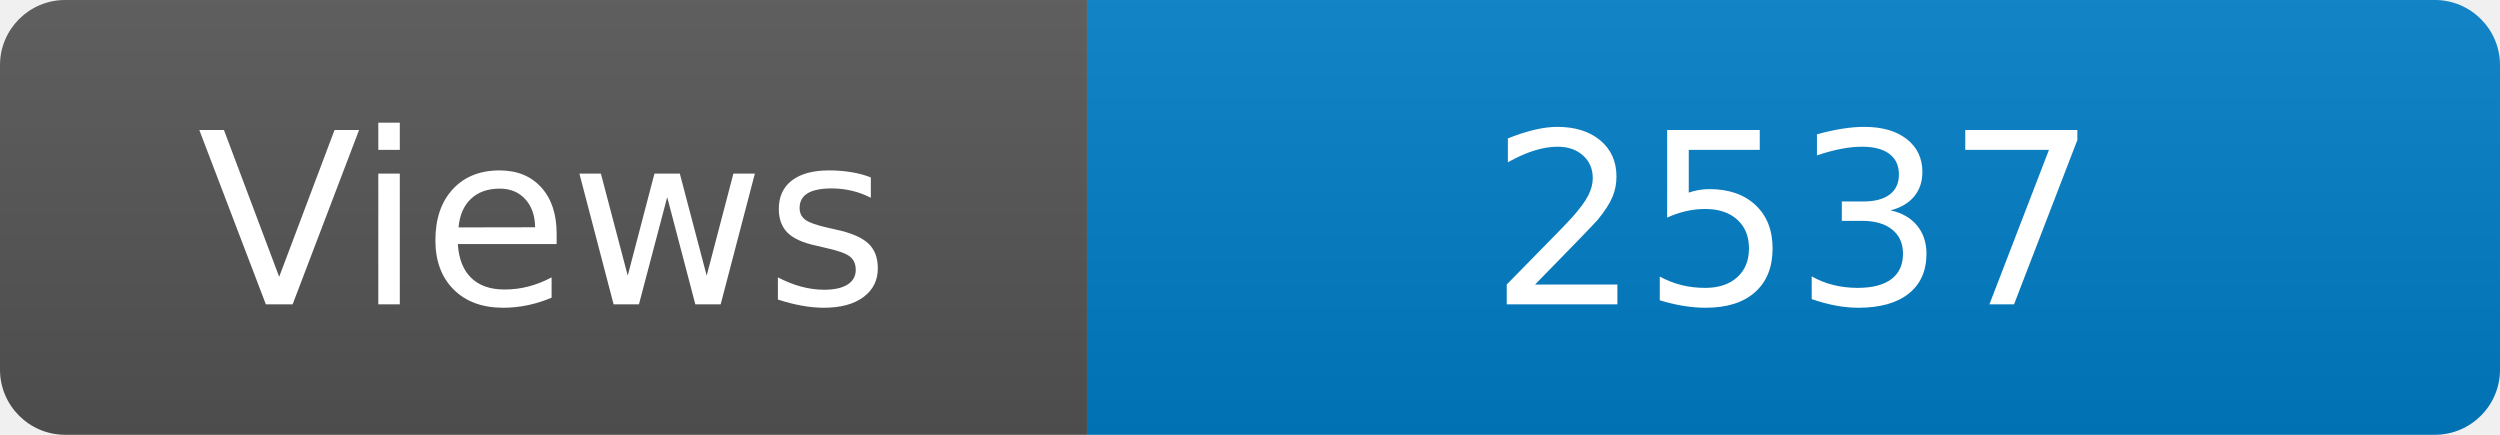
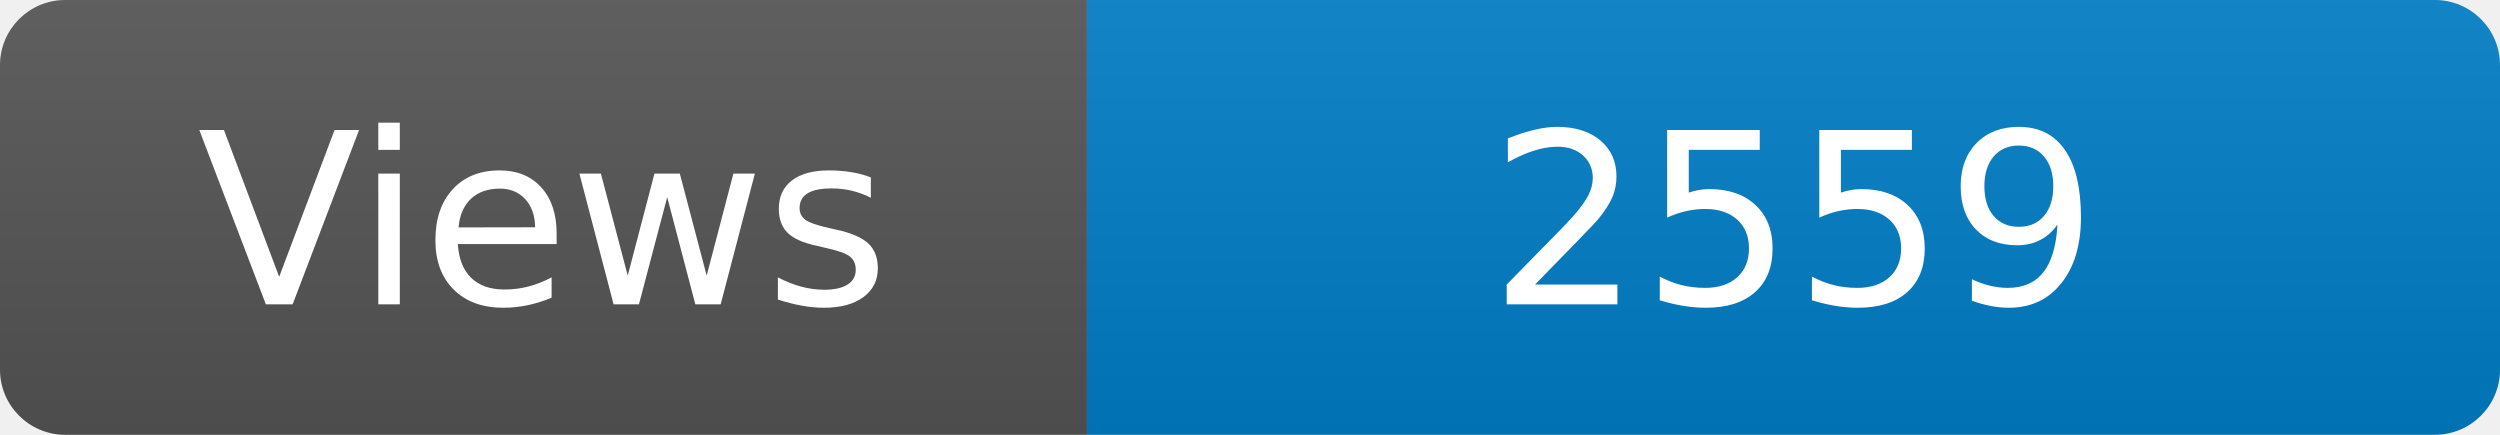
<svg xmlns="http://www.w3.org/2000/svg" width="115" height="20" role="img" aria-label="Maintained?: yes">
  <linearGradient id="s" x2="0" y2="100%">
    <stop offset="0" stop-color="#bbb" stop-opacity=".1" />
    <stop offset="1" stop-opacity=".1" />
  </linearGradient>
  <clipPath id="r">
    <rect width="115" height="20" rx="3" fill="#fff" />
  </clipPath>
  <g clip-path="url(#r)">
    <rect width="50" height="20" fill="#555" />
    <rect x="50" width="160" height="20" fill="#007ec6" />
    <rect width="115" height="20" fill="url(#s)" />
  </g>
  <g fill="#fff" text-anchor="middle" font-family="Verdana,Geneva,DejaVu Sans,sans-serif" font-size="110">
    <text x="250" y="140" transform="scale(.1)" fill="#fff">Views</text>
-     <text x="825" y="140" transform="scale(.1)" fill="#fff">2537</text>
+     <text x="825" y="140" transform="scale(.1)" fill="#fff">2559</text>
  </g>
</svg>
